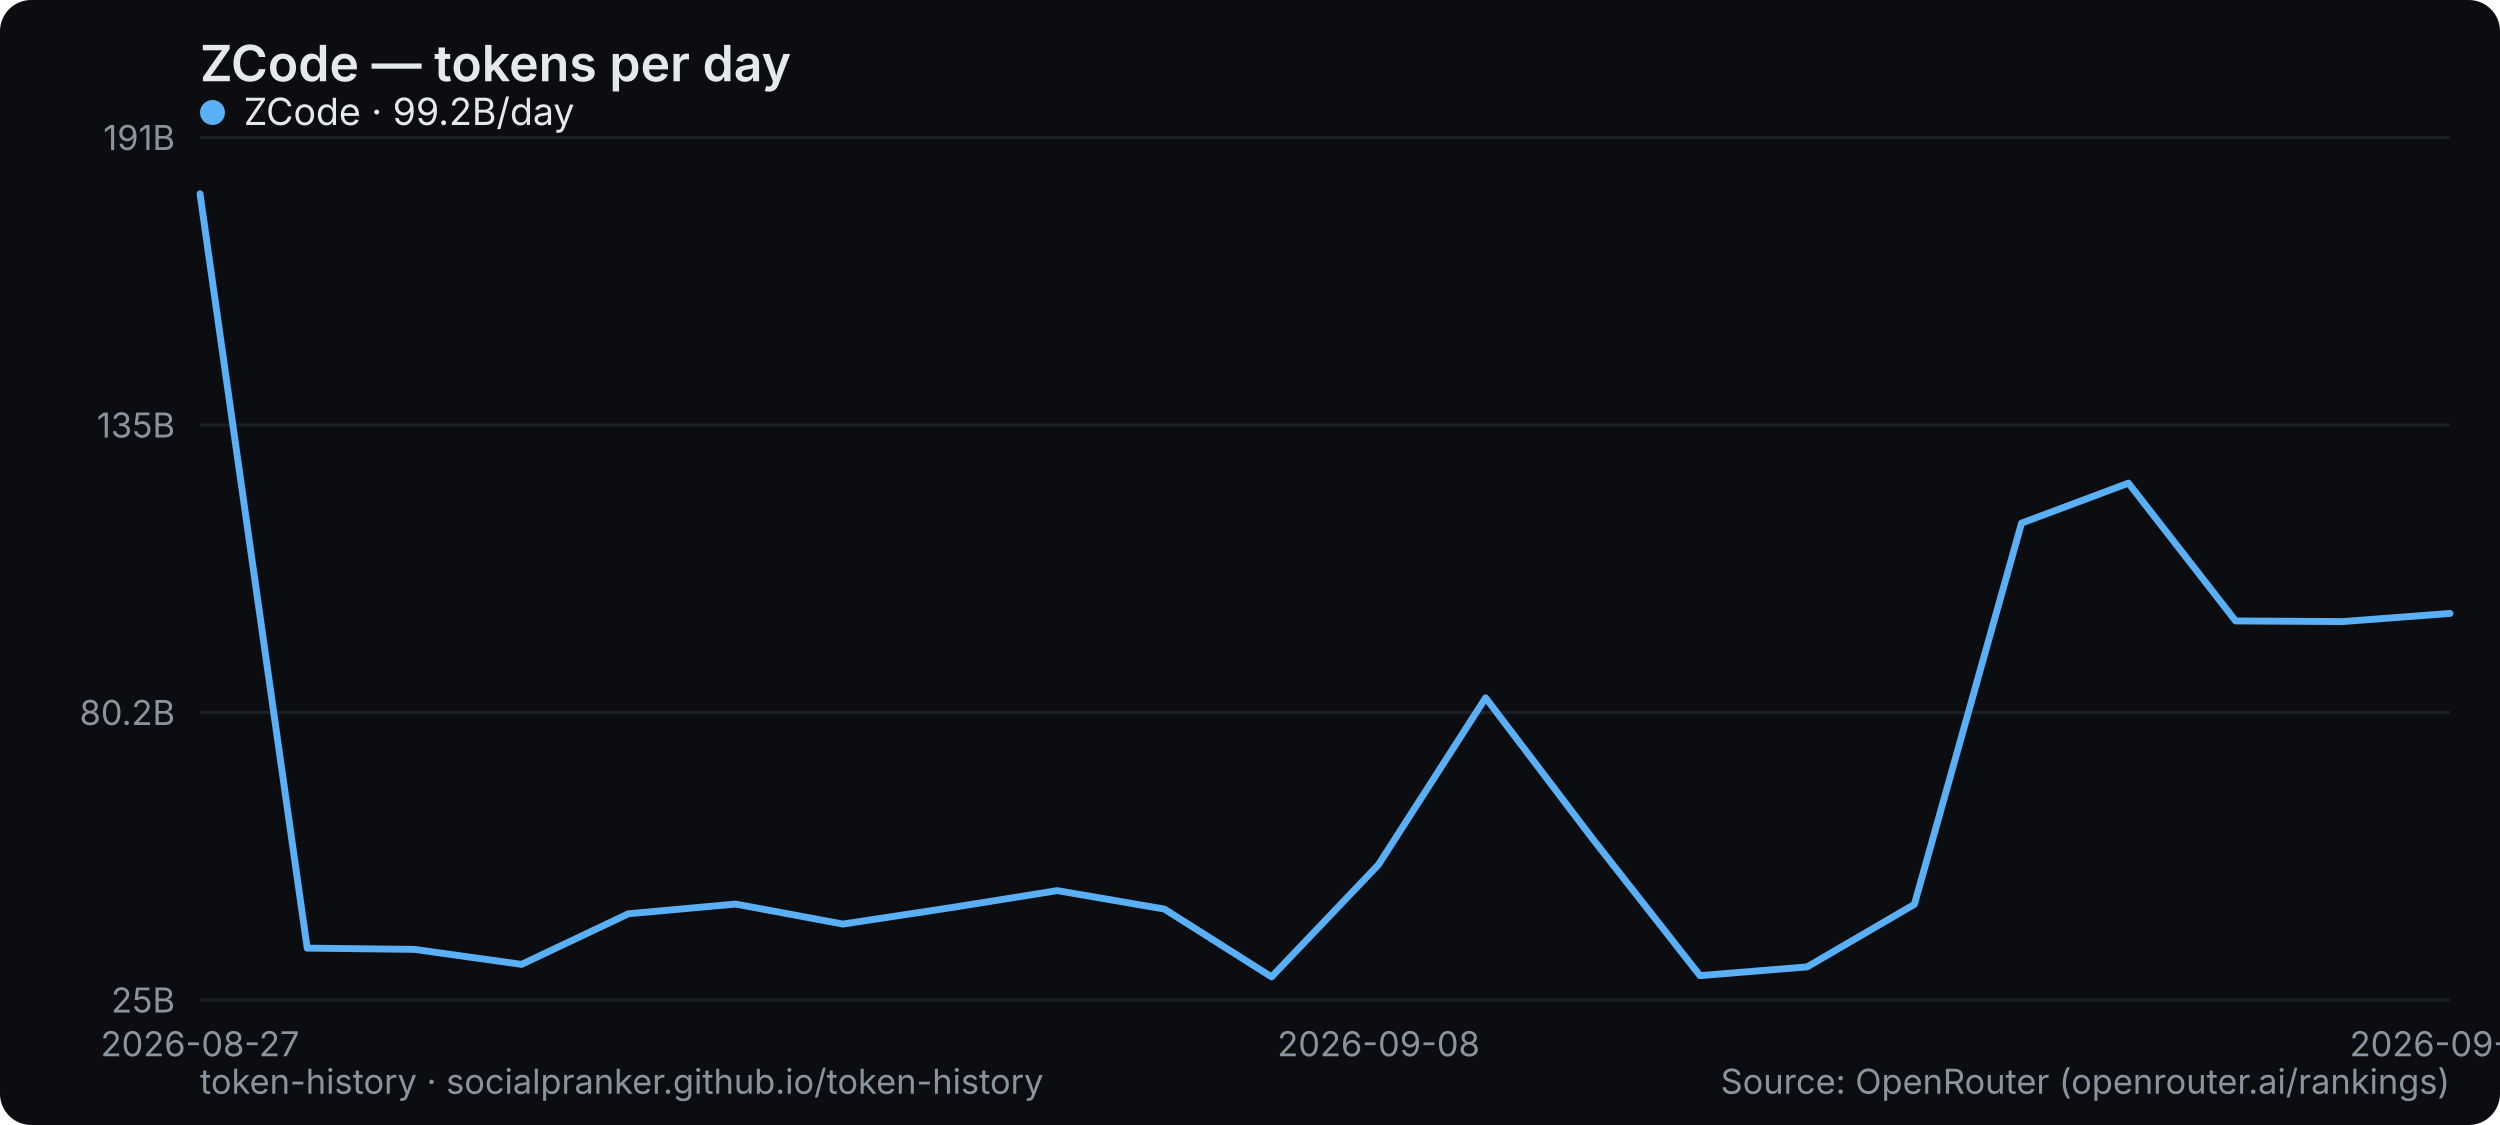
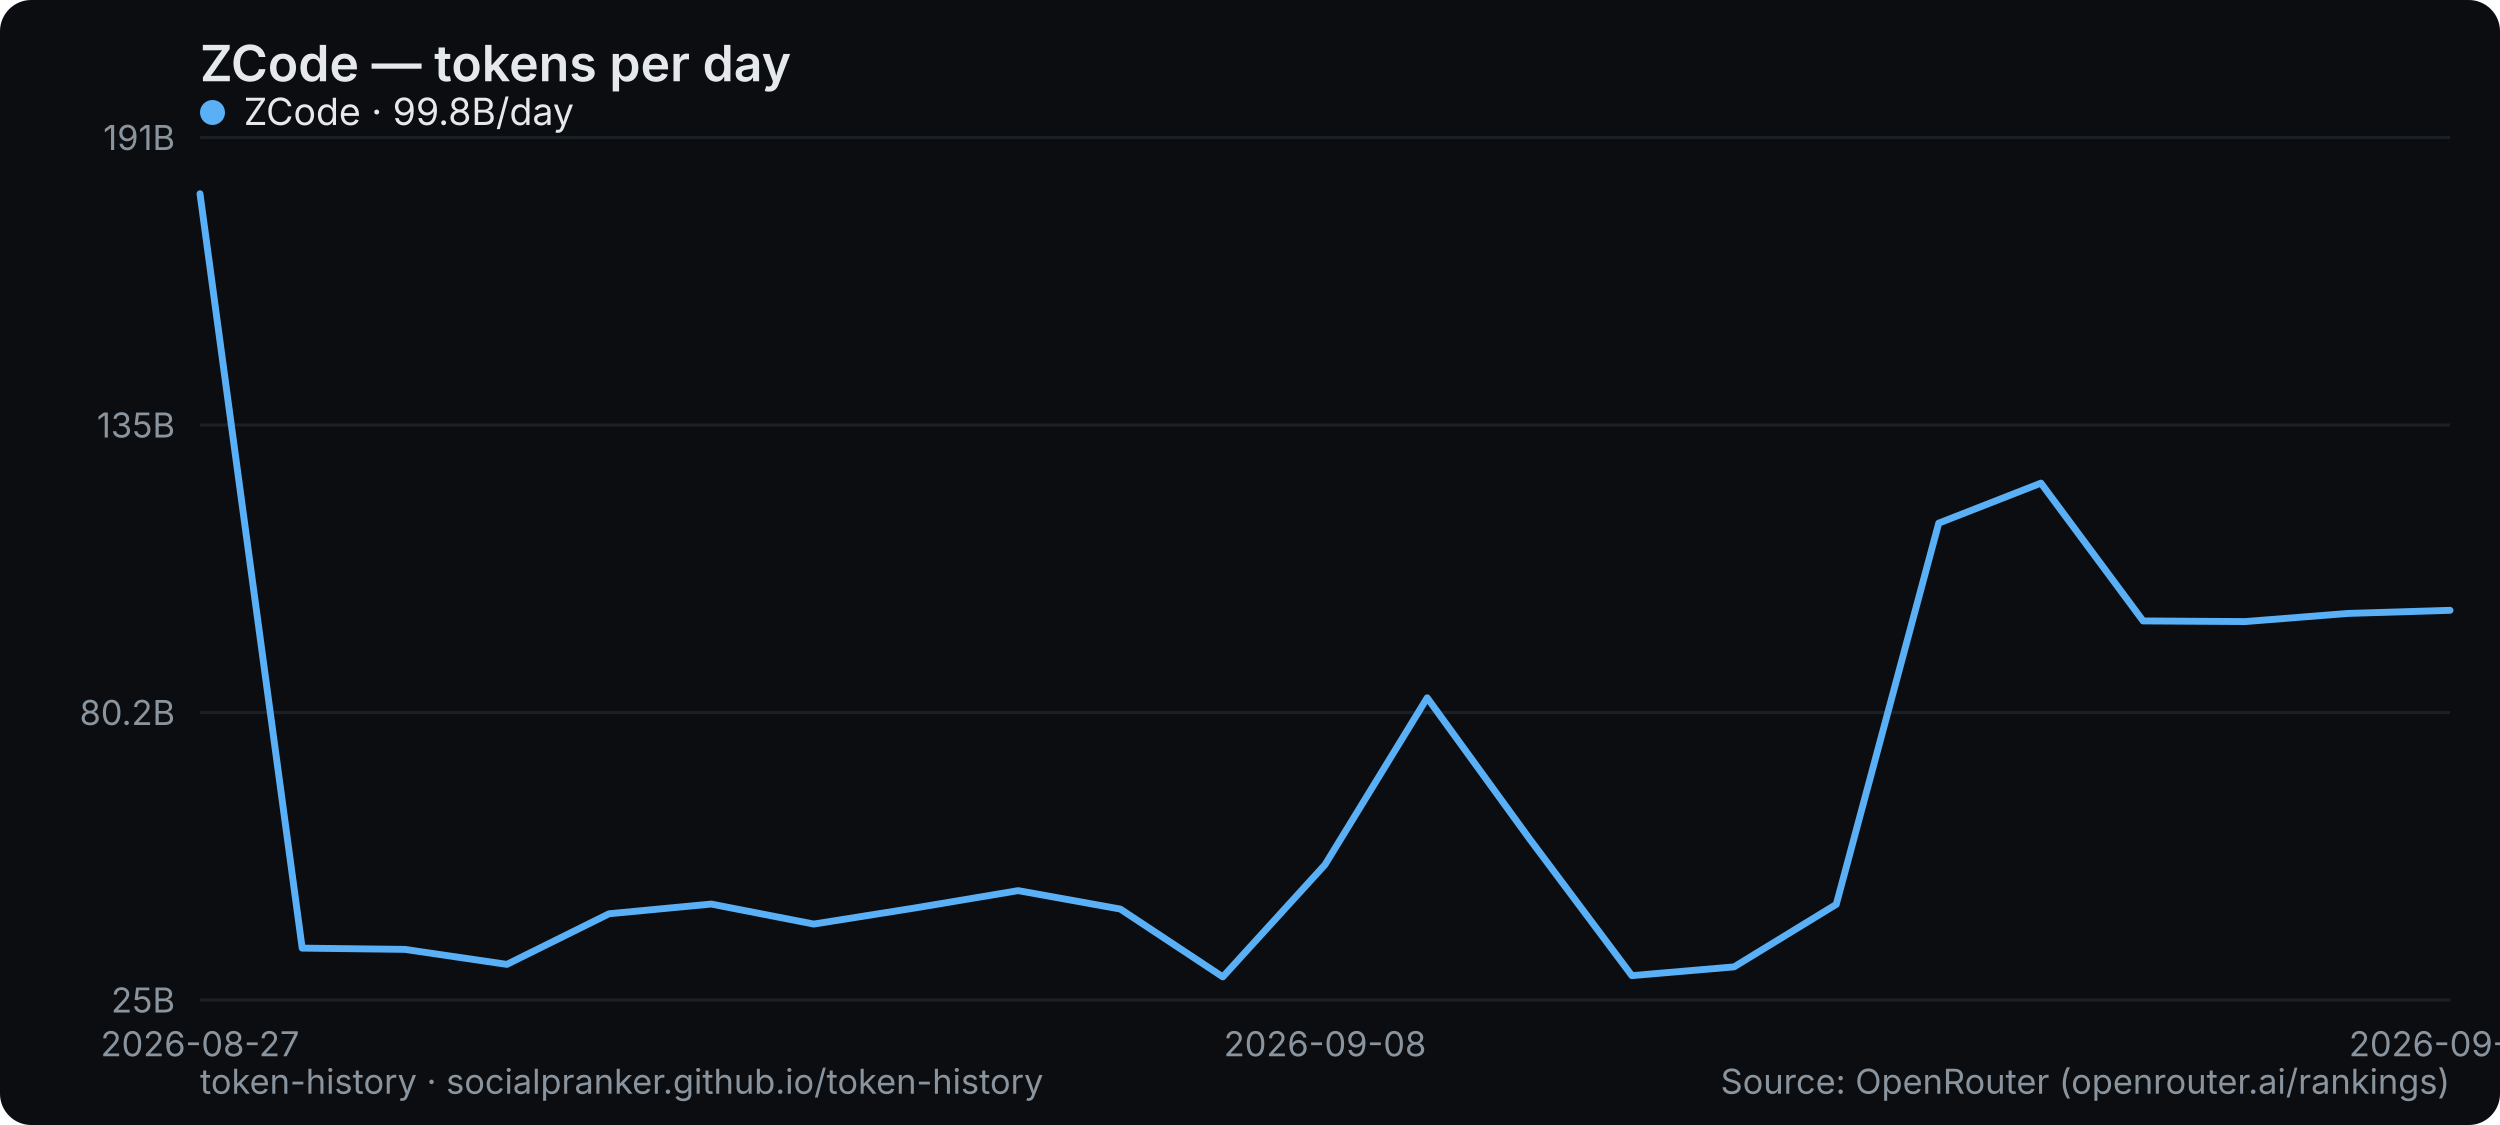
<svg xmlns="http://www.w3.org/2000/svg" width="800" height="360" viewBox="0 0 800 360" role="img" aria-label="ZCode — tokens per day">
  <rect width="800" height="360" rx="10" fill="#0b0d10" />
  <text x="64" y="26" font-family="system-ui,-apple-system,Segoe UI,sans-serif" font-size="16" font-weight="600" fill="#e6e9ec">ZCode — tokens per day</text>
  <line x1="64" y1="320" x2="784" y2="320" stroke="#1b2026" stroke-width="1" />
  <text x="56" y="324" text-anchor="end" font-family="system-ui,-apple-system,Segoe UI,sans-serif" font-size="11" fill="#8a949e">25B</text>
  <line x1="64" y1="228" x2="784" y2="228" stroke="#1b2026" stroke-width="1" />
  <text x="56" y="232" text-anchor="end" font-family="system-ui,-apple-system,Segoe UI,sans-serif" font-size="11" fill="#8a949e">80.2B</text>
  <line x1="64" y1="136" x2="784" y2="136" stroke="#1b2026" stroke-width="1" />
  <text x="56" y="140" text-anchor="end" font-family="system-ui,-apple-system,Segoe UI,sans-serif" font-size="11" fill="#8a949e">135B</text>
  <line x1="64" y1="44" x2="784" y2="44" stroke="#1b2026" stroke-width="1" />
  <text x="56" y="48" text-anchor="end" font-family="system-ui,-apple-system,Segoe UI,sans-serif" font-size="11" fill="#8a949e">191B</text>
  <text x="64" y="338" text-anchor="middle" font-family="system-ui,-apple-system,Segoe UI,sans-serif" font-size="11" fill="#8a949e">2026-08-27</text>
-   <text x="441.143" y="338" text-anchor="middle" font-family="system-ui,-apple-system,Segoe UI,sans-serif" font-size="11" fill="#8a949e">2026-09-08</text>
-   <text x="784" y="338" text-anchor="middle" font-family="system-ui,-apple-system,Segoe UI,sans-serif" font-size="11" fill="#8a949e">2026-09-29</text>
-   <polyline points="64.0,62.0 98.3,303.4 132.6,303.8 166.9,308.6 201.1,292.4 235.4,289.3 269.7,295.7 304.0,290.5 338.3,285.0 372.6,290.9 406.9,312.6 441.1,276.7 475.4,223.3 509.7,268.5 544.0,312.2 578.3,309.4 612.6,289.4 646.9,167.4 681.1,154.6 715.4,198.7 749.7,198.9 784.0,196.3" fill="none" stroke="#5ab0f7" stroke-width="2.2" stroke-linejoin="round" stroke-linecap="round" />
+   <text x="424" y="338" text-anchor="middle" font-family="system-ui,-apple-system,Segoe UI,sans-serif" font-size="11" fill="#8a949e">2026-09-08</text>
+   <text x="784" y="338" text-anchor="middle" font-family="system-ui,-apple-system,Segoe UI,sans-serif" font-size="11" fill="#8a949e">2026-09-30</text>
+   <polyline points="64.0,62.0 96.7,303.4 129.5,303.8 162.2,308.6 194.9,292.4 227.6,289.3 260.4,295.7 293.1,290.5 325.8,285.0 358.5,290.9 391.3,312.6 424.0,276.7 456.7,223.3 489.5,268.5 522.2,312.2 554.9,309.4 587.6,289.4 620.4,167.4 653.1,154.6 685.8,198.7 718.5,198.9 751.3,196.3 784.0,195.3" fill="none" stroke="#5ab0f7" stroke-width="2.2" stroke-linejoin="round" stroke-linecap="round" />
  <g font-family="system-ui,-apple-system,Segoe UI,sans-serif" font-size="12">
    <circle cx="68" cy="36" r="4" fill="#5ab0f7" />
-     <text x="78" y="40" fill="#e6e9ec">ZCode · 99.2B/day</text>
+     <text x="78" y="40" fill="#e6e9ec">ZCode · 99.8B/day</text>
  </g>
  <text x="64" y="350" font-family="system-ui,-apple-system,Segoe UI,sans-serif" font-size="11" fill="#8a949e">token-history · socialpranker.github.io/token-history</text>
  <text x="784" y="350" text-anchor="end" font-family="system-ui,-apple-system,Segoe UI,sans-serif" font-size="11" fill="#8a949e">Source: OpenRouter (openrouter.ai/rankings)</text>
</svg>
